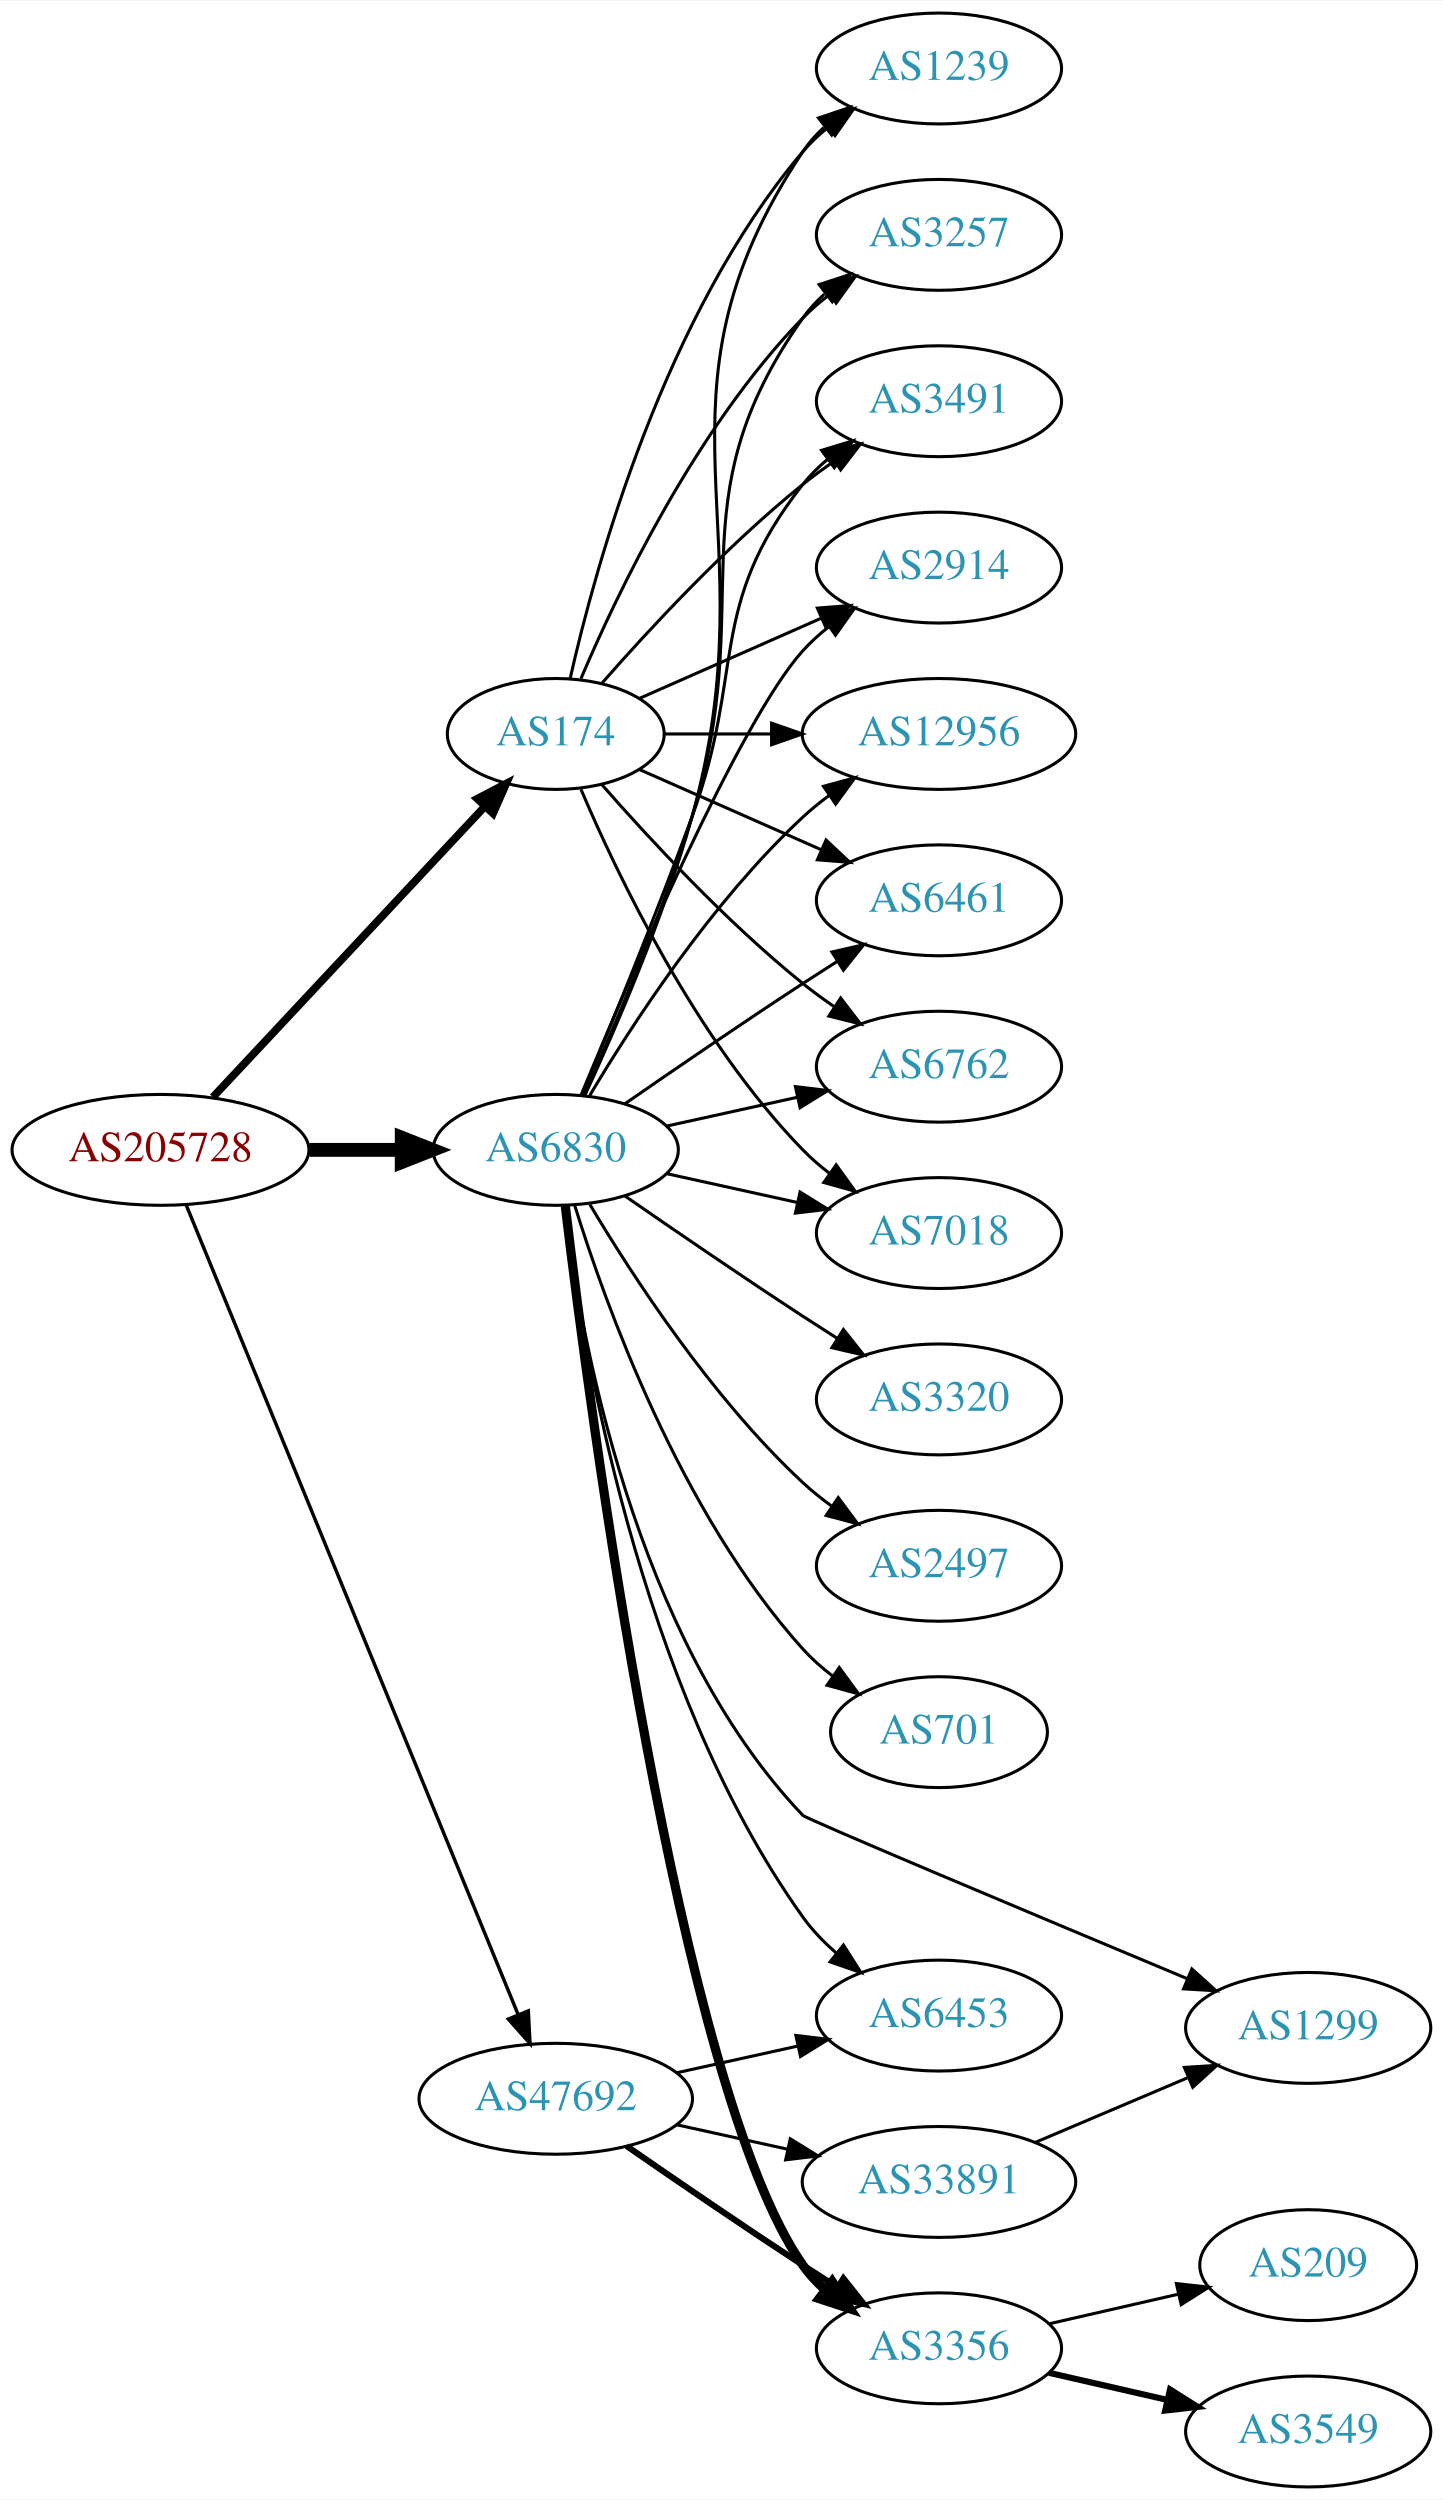
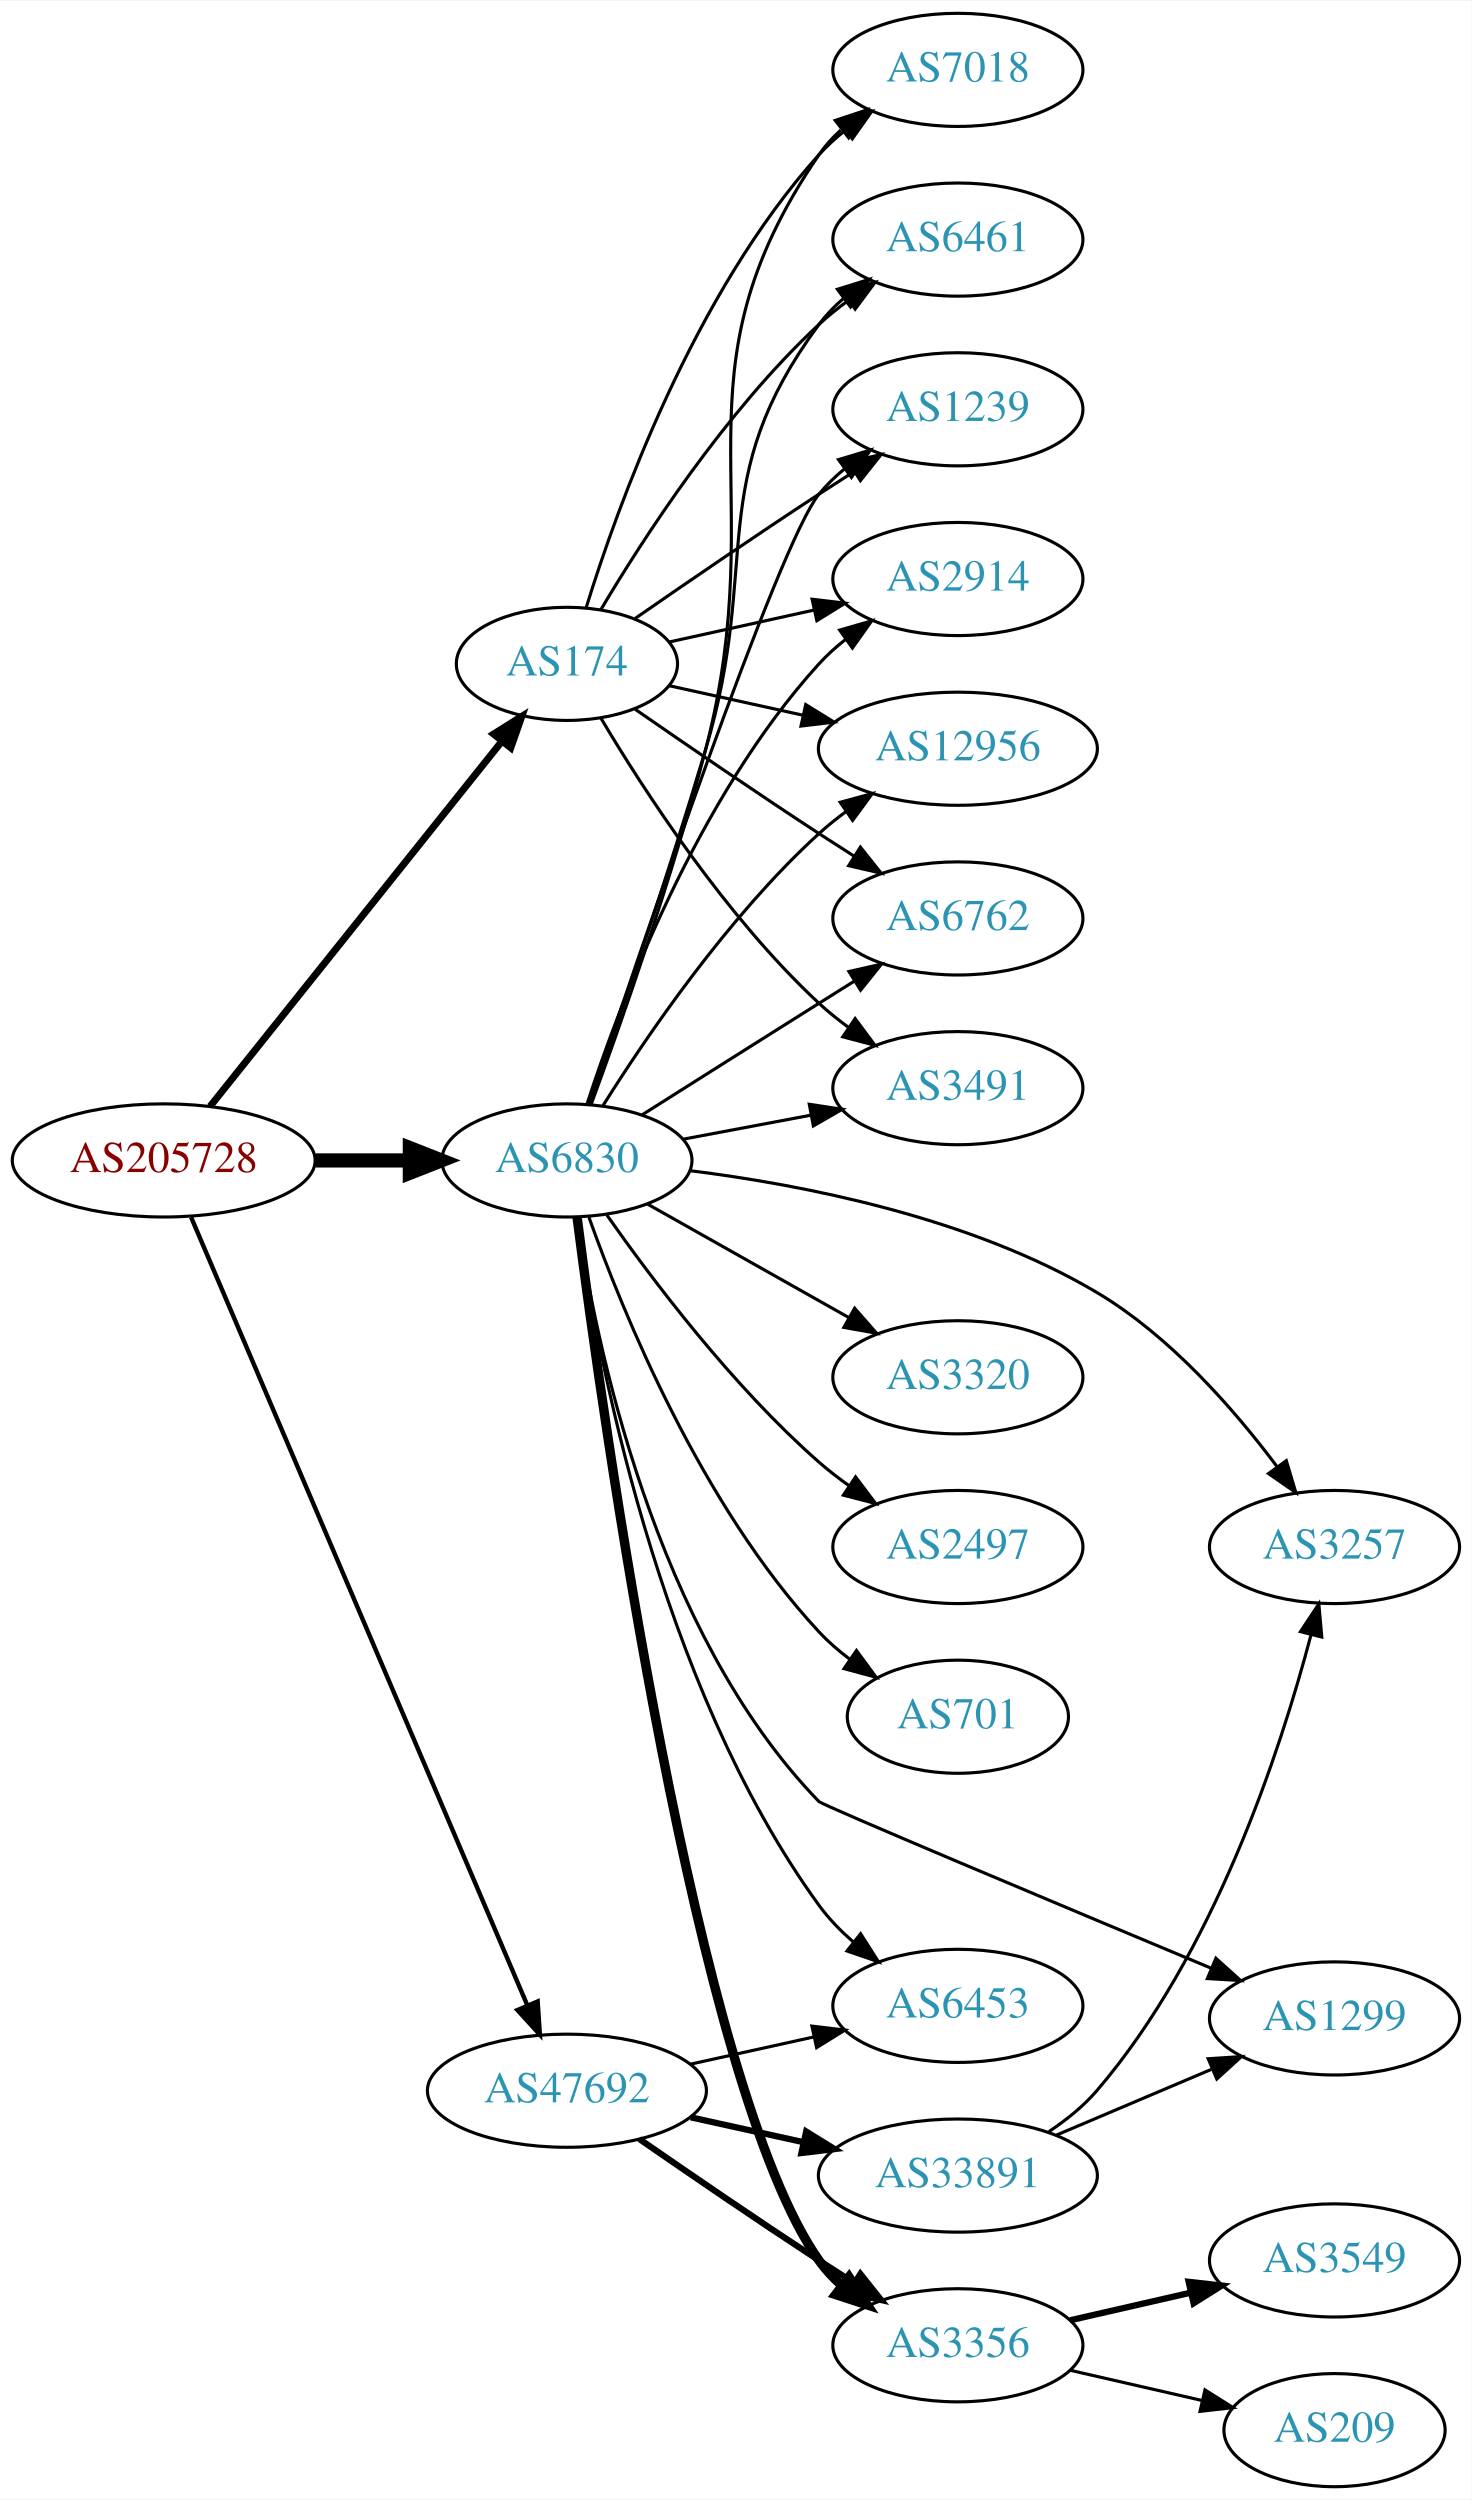
- <svg xmlns="http://www.w3.org/2000/svg" xmlns:xlink="http://www.w3.org/1999/xlink" width="468pt" height="811pt" viewBox="0.00 0.00 468.27 811.00">
-   <g id="graph0" class="graph" transform="scale(1 1) rotate(0) translate(4 807)">
-     <polygon fill="white" stroke="none" points="-4,4 -4,-807 464.269,-807 464.269,4 -4,4" />
+ <svg xmlns="http://www.w3.org/2000/svg" xmlns:xlink="http://www.w3.org/1999/xlink" width="468pt" height="795pt" viewBox="0.00 0.00 468.27 795.00">
+   <g id="graph0" class="graph" transform="scale(1 1) rotate(0) translate(4 791)">
+     <polygon fill="white" stroke="none" points="-4,4 -4,-791 464.269,-791 464.269,4 -4,4" />
    <g id="node1" class="node">
      <g id="a_node1">
        <a xlink:href="/asn/205728" xlink:title="AS205728 ~ Cream Finance IT Austria GmbH [AT]">
-           <ellipse fill="#ffffff" stroke="black" cx="48.096" cy="-434" rx="48.192" ry="18" />
-           <text text-anchor="middle" x="48.096" y="-430.3" font-family="Times,serif" font-size="14.00" fill="#880000">AS205728</text>
+           <ellipse fill="#ffffff" stroke="black" cx="48.096" cy="-422" rx="48.192" ry="18" />
+           <text text-anchor="middle" x="48.096" y="-418.3" font-family="Times,serif" font-size="14.00" fill="#880000">AS205728</text>
        </a>
      </g>
    </g>
    <g id="node2" class="node">
      <g id="a_node2">
        <a xlink:href="/asn/174" xlink:title="AS174 ~ Cogent Communications [US]">
-           <ellipse fill="#ffffff" stroke="black" cx="176.388" cy="-569" rx="35.194" ry="18" />
-           <text text-anchor="middle" x="176.388" y="-565.3" font-family="Times,serif" font-size="14.00" fill="#2c94b3">AS174</text>
+           <ellipse fill="#ffffff" stroke="black" cx="176.388" cy="-580" rx="35.194" ry="18" />
+           <text text-anchor="middle" x="176.388" y="-576.3" font-family="Times,serif" font-size="14.00" fill="#2c94b3">AS174</text>
        </a>
      </g>
    </g>
    <g id="edge1" class="edge">
-       <path fill="none" stroke="black" stroke-width="2.531" d="M65.091,-451.098C87.443,-474.991 128.107,-518.459 153.325,-545.416" />
-       <polygon fill="black" stroke="black" stroke-width="2.531" points="150.921,-547.97 160.309,-552.881 156.033,-543.188 150.921,-547.97" />
+       <path fill="none" stroke="black" stroke-width="2.25" d="M62.852,-439.21C85.269,-467.256 129.768,-522.926 155.585,-555.226" />
+       <polygon fill="black" stroke="black" stroke-width="2.25" points="153.052,-557.663 162.03,-563.289 158.52,-553.292 153.052,-557.663" />
    </g>
    <g id="node3" class="node">
      <g id="a_node3">
        <a xlink:href="/asn/6830" xlink:title="AS6830 ~ LGI-UPC [AT]">
-           <ellipse fill="#ffffff" stroke="black" cx="176.388" cy="-434" rx="39.794" ry="18" />
-           <text text-anchor="middle" x="176.388" y="-430.3" font-family="Times,serif" font-size="14.00" fill="#2c94b3">AS6830</text>
+           <ellipse fill="#ffffff" stroke="black" cx="176.388" cy="-422" rx="39.794" ry="18" />
+           <text text-anchor="middle" x="176.388" y="-418.3" font-family="Times,serif" font-size="14.00" fill="#2c94b3">AS6830</text>
        </a>
      </g>
    </g>
    <g id="edge2" class="edge">
-       <path fill="none" stroke="black" stroke-width="4.5" d="M96.481,-434C106.248,-434 116.551,-434 126.373,-434" />
-       <polygon fill="black" stroke="black" stroke-width="4.5" points="126.393,-437.938 136.393,-434 126.393,-430.063 126.393,-437.938" />
+       <path fill="none" stroke="black" stroke-width="4.5" d="M96.481,-422C106.248,-422 116.551,-422 126.373,-422" />
+       <polygon fill="black" stroke="black" stroke-width="4.5" points="126.393,-425.938 136.393,-422 126.393,-418.063 126.393,-425.938" />
    </g>
    <g id="node4" class="node">
      <g id="a_node4">
        <a xlink:href="/asn/47692" xlink:title="AS47692 ~ Nessus GmbH [AT]">
          <ellipse fill="#ffffff" stroke="black" cx="176.388" cy="-126" rx="44.393" ry="18" />
          <text text-anchor="middle" x="176.388" y="-122.3" font-family="Times,serif" font-size="14.00" fill="#2c94b3">AS47692</text>
        </a>
      </g>
    </g>
    <g id="edge3" class="edge">
-       <path fill="none" stroke="black" stroke-width="1.125" d="M56.432,-416.109C77.576,-364.543 138.748,-215.356 164.137,-153.438" />
-       <polygon fill="black" stroke="black" stroke-width="1.125" points="167.476,-154.52 168.031,-143.94 160.999,-151.865 167.476,-154.52" />
+       <path fill="none" stroke="black" stroke-width="1.406" d="M56.806,-403.929C78.17,-353.857 138.229,-213.09 163.716,-153.355" />
+       <polygon fill="black" stroke="black" stroke-width="1.406" points="167.073,-154.405 167.778,-143.834 160.635,-151.658 167.073,-154.405" />
    </g>
    <g id="node5" class="node">
      <g id="a_node5">
-         <a xlink:href="/asn/6762" xlink:title="AS6762 ~ TELECOM ITALIA SPARKLE S.p.A. [IT]">
-           <ellipse fill="#ffffff" stroke="black" cx="300.78" cy="-461" rx="39.794" ry="18" />
-           <text text-anchor="middle" x="300.78" y="-457.3" font-family="Times,serif" font-size="14.00" fill="#2c94b3">AS6762</text>
+         <a xlink:href="/asn/2914" xlink:title="AS2914 ~ NTT America, Inc. [US]">
+           <ellipse fill="#ffffff" stroke="black" cx="300.78" cy="-607" rx="39.794" ry="18" />
+           <text text-anchor="middle" x="300.78" y="-603.3" font-family="Times,serif" font-size="14.00" fill="#2c94b3">AS2914</text>
        </a>
      </g>
    </g>
    <g id="edge4" class="edge">
-       <path fill="none" stroke="black" d="M191.261,-552.655C206.331,-535.441 231.609,-508.099 256.584,-488 259.839,-485.38 263.364,-482.808 266.949,-480.354" />
-       <polygon fill="black" stroke="black" points="268.867,-483.281 275.321,-474.879 265.036,-477.423 268.867,-483.281" />
+       <path fill="none" stroke="black" d="M208.907,-586.953C222.967,-590.055 239.785,-593.765 255.109,-597.146" />
+       <polygon fill="black" stroke="black" points="254.4,-600.573 264.919,-599.31 255.908,-593.738 254.4,-600.573" />
    </g>
    <g id="node6" class="node">
      <g id="a_node6">
-         <a xlink:href="/asn/7018" xlink:title="AS7018 ~ AT&amp;T Services, Inc. [US]">
-           <ellipse fill="#ffffff" stroke="black" cx="300.78" cy="-407" rx="39.794" ry="18" />
-           <text text-anchor="middle" x="300.78" y="-403.3" font-family="Times,serif" font-size="14.00" fill="#2c94b3">AS7018</text>
+         <a xlink:href="/asn/12956" xlink:title="AS12956 ~ TELXIUS [ES]">
+           <ellipse fill="#ffffff" stroke="black" cx="300.78" cy="-553" rx="44.393" ry="18" />
+           <text text-anchor="middle" x="300.78" y="-549.3" font-family="Times,serif" font-size="14.00" fill="#2c94b3">AS12956</text>
        </a>
      </g>
    </g>
    <g id="edge5" class="edge">
-       <path fill="none" stroke="black" d="M184.578,-551.025C196.345,-523.318 221.919,-469.652 256.584,-434 259.204,-431.305 262.144,-428.761 265.227,-426.392" />
-       <polygon fill="black" stroke="black" points="267.403,-429.141 273.596,-420.545 263.394,-423.403 267.403,-429.141" />
+       <path fill="none" stroke="black" d="M208.907,-573.047C221.787,-570.205 236.983,-566.853 251.223,-563.712" />
+       <polygon fill="black" stroke="black" points="252.366,-567.044 261.377,-561.472 250.858,-560.208 252.366,-567.044" />
    </g>
    <g id="node7" class="node">
      <g id="a_node7">
-         <a xlink:href="/asn/1239" xlink:title="AS1239 ~ Sprint [US]">
-           <ellipse fill="#ffffff" stroke="black" cx="300.78" cy="-785" rx="39.794" ry="18" />
-           <text text-anchor="middle" x="300.78" y="-781.3" font-family="Times,serif" font-size="14.00" fill="#2c94b3">AS1239</text>
+         <a xlink:href="/asn/6762" xlink:title="AS6762 ~ TELECOM ITALIA SPARKLE S.p.A. [IT]">
+           <ellipse fill="#ffffff" stroke="black" cx="300.78" cy="-499" rx="39.794" ry="18" />
+           <text text-anchor="middle" x="300.78" y="-495.3" font-family="Times,serif" font-size="14.00" fill="#2c94b3">AS6762</text>
        </a>
      </g>
    </g>
    <g id="edge6" class="edge">
-       <path fill="none" stroke="black" d="M181.081,-587.075C189.221,-623.148 211.654,-705.14 256.584,-758 259.018,-760.864 261.834,-763.521 264.839,-765.961" />
-       <polygon fill="black" stroke="black" points="262.938,-768.905 273.099,-771.906 267.028,-763.224 262.938,-768.905" />
+       <path fill="none" stroke="black" d="M198.079,-565.56C213.97,-554.551 236.52,-539.103 256.584,-526 260.166,-523.661 263.936,-521.241 267.696,-518.856" />
+       <polygon fill="black" stroke="black" points="269.759,-521.693 276.357,-513.404 266.03,-515.769 269.759,-521.693" />
    </g>
    <g id="node8" class="node">
      <g id="a_node8">
-         <a xlink:href="/asn/3257" xlink:title="AS3257 ~ GTT [DE]">
-           <ellipse fill="#ffffff" stroke="black" cx="300.78" cy="-731" rx="39.794" ry="18" />
-           <text text-anchor="middle" x="300.78" y="-727.3" font-family="Times,serif" font-size="14.00" fill="#2c94b3">AS3257</text>
+         <a xlink:href="/asn/3491" xlink:title="AS3491 ~ PCCW Global, Inc. [US]">
+           <ellipse fill="#ffffff" stroke="black" cx="300.78" cy="-445" rx="39.794" ry="18" />
+           <text text-anchor="middle" x="300.78" y="-441.3" font-family="Times,serif" font-size="14.00" fill="#2c94b3">AS3491</text>
        </a>
      </g>
    </g>
    <g id="edge7" class="edge">
-       <path fill="none" stroke="black" d="M184.578,-586.975C196.345,-614.682 221.919,-668.348 256.584,-704 259.204,-706.695 262.144,-709.239 265.227,-711.608" />
-       <polygon fill="black" stroke="black" points="263.394,-714.597 273.596,-717.455 267.403,-708.859 263.394,-714.597" />
+       <path fill="none" stroke="black" d="M187.201,-562.721C200.706,-539.989 226.766,-499.686 256.584,-472 259.49,-469.301 262.703,-466.72 266.027,-464.297" />
+       <polygon fill="black" stroke="black" points="268.087,-467.13 274.405,-458.625 264.162,-461.333 268.087,-467.13" />
    </g>
    <g id="node9" class="node">
      <g id="a_node9">
-         <a xlink:href="/asn/3491" xlink:title="AS3491 ~ PCCW Global, Inc. [US]">
-           <ellipse fill="#ffffff" stroke="black" cx="300.78" cy="-677" rx="39.794" ry="18" />
-           <text text-anchor="middle" x="300.78" y="-673.3" font-family="Times,serif" font-size="14.00" fill="#2c94b3">AS3491</text>
+         <a xlink:href="/asn/7018" xlink:title="AS7018 ~ AT&amp;T Services, Inc. [US]">
+           <ellipse fill="#ffffff" stroke="black" cx="300.78" cy="-769" rx="39.794" ry="18" />
+           <text text-anchor="middle" x="300.78" y="-765.3" font-family="Times,serif" font-size="14.00" fill="#2c94b3">AS7018</text>
        </a>
      </g>
    </g>
    <g id="edge8" class="edge">
-       <path fill="none" stroke="black" d="M191.261,-585.345C206.331,-602.559 231.609,-629.901 256.584,-650 259.839,-652.62 263.364,-655.192 266.949,-657.646" />
-       <polygon fill="black" stroke="black" points="265.036,-660.577 275.321,-663.121 268.867,-654.719 265.036,-660.577" />
+       <path fill="none" stroke="black" d="M182.525,-597.94C192.428,-629.979 216.766,-697.812 256.584,-742 259.1,-744.792 261.971,-747.401 265.01,-749.812" />
+       <polygon fill="black" stroke="black" points="263.139,-752.776 273.318,-755.715 267.194,-747.07 263.139,-752.776" />
    </g>
    <g id="node10" class="node">
      <g id="a_node10">
-         <a xlink:href="/asn/2914" xlink:title="AS2914 ~ NTT America, Inc. [US]">
-           <ellipse fill="#ffffff" stroke="black" cx="300.78" cy="-623" rx="39.794" ry="18" />
-           <text text-anchor="middle" x="300.78" y="-619.3" font-family="Times,serif" font-size="14.00" fill="#2c94b3">AS2914</text>
+         <a xlink:href="/asn/6461" xlink:title="AS6461 ~ Zayo Bandwidth [US]">
+           <ellipse fill="#ffffff" stroke="black" cx="300.78" cy="-715" rx="39.794" ry="18" />
+           <text text-anchor="middle" x="300.78" y="-711.3" font-family="Times,serif" font-size="14.00" fill="#2c94b3">AS6461</text>
        </a>
      </g>
    </g>
    <g id="edge9" class="edge">
-       <path fill="none" stroke="black" d="M203.644,-580.584C220.829,-588.167 243.543,-598.188 262.577,-606.586" />
-       <polygon fill="black" stroke="black" points="261.303,-609.849 271.865,-610.684 264.128,-603.445 261.303,-609.849" />
+       <path fill="none" stroke="black" d="M187.201,-597.279C200.706,-620.011 226.766,-660.314 256.584,-688 259.49,-690.699 262.703,-693.28 266.027,-695.703" />
+       <polygon fill="black" stroke="black" points="264.162,-698.667 274.405,-701.375 268.087,-692.87 264.162,-698.667" />
    </g>
    <g id="node11" class="node">
      <g id="a_node11">
-         <a xlink:href="/asn/12956" xlink:title="AS12956 ~ TELXIUS [ES]">
-           <ellipse fill="#ffffff" stroke="black" cx="300.78" cy="-569" rx="44.393" ry="18" />
-           <text text-anchor="middle" x="300.78" y="-565.3" font-family="Times,serif" font-size="14.00" fill="#2c94b3">AS12956</text>
+         <a xlink:href="/asn/1239" xlink:title="AS1239 ~ Sprint [US]">
+           <ellipse fill="#ffffff" stroke="black" cx="300.78" cy="-661" rx="39.794" ry="18" />
+           <text text-anchor="middle" x="300.78" y="-657.3" font-family="Times,serif" font-size="14.00" fill="#2c94b3">AS1239</text>
        </a>
      </g>
    </g>
    <g id="edge10" class="edge">
-       <path fill="none" stroke="black" d="M211.806,-569C222.525,-569 234.608,-569 246.309,-569" />
-       <polygon fill="black" stroke="black" points="246.449,-572.5 256.448,-569 246.448,-565.5 246.449,-572.5" />
+       <path fill="none" stroke="black" d="M198.079,-594.44C213.97,-605.449 236.52,-620.897 256.584,-634 260.166,-636.339 263.936,-638.759 267.696,-641.144" />
+       <polygon fill="black" stroke="black" points="266.03,-644.231 276.357,-646.596 269.759,-638.307 266.03,-644.231" />
+     </g>
+     <g id="edge20" class="edge">
+       <path fill="none" stroke="black" d="M182.801,-439.99C192.985,-471.432 217.549,-537.112 256.584,-580 259.114,-582.78 261.994,-585.381 265.039,-587.785" />
+       <polygon fill="black" stroke="black" points="263.173,-590.753 273.355,-593.681 267.222,-585.042 263.173,-590.753" />
+     </g>
+     <g id="edge24" class="edge">
+       <path fill="none" stroke="black" d="M187.815,-439.366C201.604,-461.352 227.572,-499.546 256.584,-526 259.212,-528.397 262.081,-530.706 265.049,-532.898" />
+       <polygon fill="black" stroke="black" points="263.336,-535.967 273.563,-538.733 267.293,-530.193 263.336,-535.967" />
+     </g>
+     <g id="edge11" class="edge">
+       <path fill="none" stroke="black" d="M200.244,-436.468C216.054,-446.467 237.583,-460.064 256.584,-472 260.206,-474.276 264.002,-476.656 267.777,-479.019" />
+       <polygon fill="black" stroke="black" points="266.119,-482.11 276.453,-484.446 269.831,-476.176 266.119,-482.11" />
+     </g>
+     <g id="edge12" class="edge">
+       <path fill="none" stroke="black" d="M213.447,-428.776C226.146,-431.163 240.593,-433.878 253.987,-436.395" />
+       <polygon fill="black" stroke="black" points="253.503,-439.865 263.978,-438.272 254.796,-432.985 253.503,-439.865" />
+     </g>
+     <g id="edge23" class="edge">
+       <path fill="none" stroke="black" d="M184.154,-440.003C193.376,-465.051 209.959,-511.966 220.584,-553 242.018,-635.78 208.288,-671.434 256.584,-742 258.532,-744.846 260.889,-747.452 263.485,-749.824" />
+       <polygon fill="black" stroke="black" points="261.764,-752.917 271.821,-756.249 266.037,-747.372 261.764,-752.917" />
+     </g>
+     <g id="edge16" class="edge">
+       <path fill="none" stroke="black" d="M183.732,-440.12C192.464,-465.305 208.481,-512.377 220.584,-553 238.314,-612.512 219.68,-638.059 256.584,-688 258.817,-691.023 261.5,-693.786 264.421,-696.293" />
+       <polygon fill="black" stroke="black" points="262.447,-699.186 272.564,-702.331 266.616,-693.563 262.447,-699.186" />
+     </g>
+     <g id="edge19" class="edge">
+       <path fill="none" stroke="black" d="M183.333,-439.896C199.456,-488.113 243.66,-618.176 256.584,-634 258.961,-636.911 261.74,-639.6 264.721,-642.06" />
+       <polygon fill="black" stroke="black" points="262.799,-644.99 272.948,-648.032 266.912,-639.325 262.799,-644.99" />
    </g>
    <g id="node12" class="node">
      <g id="a_node12">
-         <a xlink:href="/asn/6461" xlink:title="AS6461 ~ Zayo Bandwidth [US]">
-           <ellipse fill="#ffffff" stroke="black" cx="300.78" cy="-515" rx="39.794" ry="18" />
-           <text text-anchor="middle" x="300.78" y="-511.3" font-family="Times,serif" font-size="14.00" fill="#2c94b3">AS6461</text>
-         </a>
-       </g>
-     </g>
-     <g id="edge11" class="edge">
-       <path fill="none" stroke="black" d="M203.644,-557.416C220.829,-549.833 243.543,-539.812 262.577,-531.414" />
-       <polygon fill="black" stroke="black" points="264.128,-534.555 271.865,-527.316 261.303,-528.151 264.128,-534.555" />
-     </g>
-     <g id="edge24" class="edge">
-       <path fill="none" stroke="black" d="M212.46,-441.737C225.647,-444.646 240.827,-447.995 254.793,-451.076" />
-       <polygon fill="black" stroke="black" points="254.183,-454.525 264.702,-453.262 255.691,-447.69 254.183,-454.525" />
-     </g>
-     <g id="edge13" class="edge">
-       <path fill="none" stroke="black" d="M212.46,-426.263C225.647,-423.354 240.827,-420.005 254.793,-416.924" />
-       <polygon fill="black" stroke="black" points="255.691,-420.31 264.702,-414.738 254.183,-413.475 255.691,-420.31" />
-     </g>
-     <g id="edge18" class="edge">
-       <path fill="none" stroke="black" d="M185.777,-451.555C195.508,-472.594 211.388,-509.134 220.584,-542 246.807,-635.725 202.545,-677.056 256.584,-758 258.499,-760.869 260.833,-763.49 263.414,-765.872" />
-       <polygon fill="black" stroke="black" points="261.677,-768.954 271.725,-772.313 265.965,-763.421 261.677,-768.954" />
-     </g>
-     <g id="edge12" class="edge">
-       <path fill="none" stroke="black" d="M185.474,-451.644C194.913,-472.77 210.512,-509.392 220.584,-542 242.35,-612.471 214.004,-643.775 256.584,-704 258.575,-706.816 260.962,-709.401 263.578,-711.76" />
-       <polygon fill="black" stroke="black" points="261.877,-714.865 271.946,-718.162 266.13,-709.306 261.877,-714.865" />
-     </g>
-     <g id="edge15" class="edge">
-       <path fill="none" stroke="black" d="M184.896,-451.839C193.78,-473.152 208.846,-509.954 220.584,-542 237.986,-589.51 225.285,-610.246 256.584,-650 258.909,-652.953 261.652,-655.67 264.611,-658.147" />
-       <polygon fill="black" stroke="black" points="262.671,-661.064 272.808,-664.145 266.804,-655.415 262.671,-661.064" />
-     </g>
-     <g id="edge22" class="edge">
-       <path fill="none" stroke="black" d="M184.546,-451.633C199.807,-488.658 235.836,-572.976 256.584,-596 259.1,-598.792 261.971,-601.401 265.01,-603.812" />
-       <polygon fill="black" stroke="black" points="263.139,-606.776 273.318,-609.715 267.194,-601.07 263.139,-606.776" />
-     </g>
-     <g id="edge20" class="edge">
-       <path fill="none" stroke="black" d="M187.433,-451.671C201.004,-474.472 226.937,-514.472 256.584,-542 259.19,-544.42 262.044,-546.746 265.003,-548.948" />
-       <polygon fill="black" stroke="black" points="263.28,-552.012 273.502,-554.8 267.25,-546.246 263.28,-552.012" />
-     </g>
-     <g id="edge25" class="edge">
-       <path fill="none" stroke="black" d="M198.745,-448.901C214.596,-459.877 236.799,-475.079 256.584,-488 260.166,-490.339 263.936,-492.759 267.696,-495.144" />
-       <polygon fill="black" stroke="black" points="266.03,-498.231 276.357,-500.596 269.759,-492.307 266.03,-498.231" />
-     </g>
-     <g id="node13" class="node">
-       <g id="a_node13">
        <a xlink:href="/asn/3356" xlink:title="AS3356 ~ Level 3 Parent, LLC [US]">
          <ellipse fill="#ffffff" stroke="black" cx="300.78" cy="-45" rx="39.794" ry="18" />
          <text text-anchor="middle" x="300.78" y="-41.3" font-family="Times,serif" font-size="14.00" fill="#2c94b3">AS3356</text>
        </a>
      </g>
    </g>
+     <g id="edge13" class="edge">
+       <path fill="none" stroke="black" stroke-width="3" d="M179.617,-403.944C187.757,-340.276 217.455,-127.119 256.584,-72 258.58,-69.188 260.971,-66.605 263.589,-64.249" />
+       <polygon fill="black" stroke="black" stroke-width="3" points="266.142,-66.703 271.962,-57.85 261.891,-61.141 266.142,-66.703" />
+     </g>
+     <g id="node13" class="node">
+       <g id="a_node13">
+         <a xlink:href="/asn/3257" xlink:title="AS3257 ~ GTT [DE]">
+           <ellipse fill="#ffffff" stroke="black" cx="420.622" cy="-299" rx="39.794" ry="18" />
+           <text text-anchor="middle" x="420.622" y="-295.3" font-family="Times,serif" font-size="14.00" fill="#2c94b3">AS3257</text>
+         </a>
+       </g>
+     </g>
    <g id="edge14" class="edge">
-       <path fill="none" stroke="black" stroke-width="3" d="M179.488,-415.781C187.297,-350.507 216.288,-129.193 256.584,-72 258.57,-69.18 260.954,-66.593 263.568,-64.233" />
-       <polygon fill="black" stroke="black" stroke-width="3" points="266.12,-66.687 271.933,-57.829 261.865,-61.129 266.12,-66.687" />
+       <path fill="none" stroke="black" d="M215.708,-418.718C251.312,-414.262 304.743,-403.892 344.976,-380 368.291,-366.155 388.679,-342.796 402.23,-324.711" />
+       <polygon fill="black" stroke="black" points="405.277,-326.471 408.316,-316.321 399.611,-322.361 405.277,-326.471" />
    </g>
    <g id="node14" class="node">
      <g id="a_node14">
-         <a xlink:href="/asn/1299" xlink:title="AS1299 ~ Telia Carrier [EU]">
-           <ellipse fill="#ffffff" stroke="black" cx="420.622" cy="-149" rx="39.794" ry="18" />
-           <text text-anchor="middle" x="420.622" y="-145.3" font-family="Times,serif" font-size="14.00" fill="#2c94b3">AS1299</text>
-         </a>
-       </g>
-     </g>
-     <g id="edge16" class="edge">
-       <path fill="none" stroke="black" d="M179.191,-415.819C184.146,-375.145 201.497,-275.85 256.584,-218 257.742,-216.783 333.459,-185.005 381.289,-165.005" />
-       <polygon fill="black" stroke="black" points="382.868,-168.138 390.744,-161.052 380.168,-161.68 382.868,-168.138" />
+         <a xlink:href="/asn/3320" xlink:title="AS3320 ~ DTAG [DE]">
+           <ellipse fill="#ffffff" stroke="black" cx="300.78" cy="-353" rx="39.794" ry="18" />
+           <text text-anchor="middle" x="300.78" y="-349.3" font-family="Times,serif" font-size="14.00" fill="#2c94b3">AS3320</text>
+         </a>
+       </g>
+     </g>
+     <g id="edge15" class="edge">
+       <path fill="none" stroke="black" d="M201.861,-408.203C220.252,-397.835 245.664,-383.509 265.991,-372.049" />
+       <polygon fill="black" stroke="black" points="267.937,-374.97 274.929,-367.01 264.499,-368.872 267.937,-374.97" />
    </g>
    <g id="node15" class="node">
      <g id="a_node15">
        <a xlink:href="/asn/2497" xlink:title="AS2497 ~ Internet Initiative Japan Inc. [JP]">
          <ellipse fill="#ffffff" stroke="black" cx="300.78" cy="-299" rx="39.794" ry="18" />
          <text text-anchor="middle" x="300.78" y="-295.3" font-family="Times,serif" font-size="14.00" fill="#2c94b3">AS2497</text>
        </a>
      </g>
    </g>
    <g id="edge17" class="edge">
-       <path fill="none" stroke="black" d="M187.433,-416.329C201.004,-393.528 226.937,-353.528 256.584,-326 259.49,-323.301 262.703,-320.72 266.027,-318.297" />
-       <polygon fill="black" stroke="black" points="268.087,-321.13 274.405,-312.625 264.162,-315.333 268.087,-321.13" />
+       <path fill="none" stroke="black" d="M189.098,-404.614C203.408,-384.199 229.128,-350.072 256.584,-326 259.566,-323.385 262.828,-320.858 266.182,-318.468" />
+       <polygon fill="black" stroke="black" points="268.232,-321.308 274.597,-312.838 264.34,-315.49 268.232,-321.308" />
    </g>
    <g id="node16" class="node">
      <g id="a_node16">
        <a xlink:href="/asn/701" xlink:title="AS701 ~ UUNET [US]">
          <ellipse fill="#ffffff" stroke="black" cx="300.78" cy="-245" rx="35.194" ry="18" />
          <text text-anchor="middle" x="300.78" y="-241.3" font-family="Times,serif" font-size="14.00" fill="#2c94b3">AS701</text>
        </a>
      </g>
    </g>
-     <g id="edge19" class="edge">
-       <path fill="none" stroke="black" d="M182.525,-416.06C192.428,-384.021 216.766,-316.188 256.584,-272 259.448,-268.822 262.772,-265.881 266.279,-263.2" />
-       <polygon fill="black" stroke="black" points="268.412,-265.982 274.668,-257.431 264.446,-260.214 268.412,-265.982" />
+     <g id="edge18" class="edge">
+       <path fill="none" stroke="black" d="M183.374,-403.973C194.114,-373.779 219.088,-312.332 256.584,-272 259.497,-268.867 262.851,-265.953 266.376,-263.289" />
+       <polygon fill="black" stroke="black" points="268.507,-266.072 274.784,-257.537 264.554,-260.295 268.507,-266.072" />
    </g>
    <g id="node17" class="node">
      <g id="a_node17">
-         <a xlink:href="/asn/3320" xlink:title="AS3320 ~ DTAG [DE]">
-           <ellipse fill="#ffffff" stroke="black" cx="300.78" cy="-353" rx="39.794" ry="18" />
-           <text text-anchor="middle" x="300.78" y="-349.3" font-family="Times,serif" font-size="14.00" fill="#2c94b3">AS3320</text>
-         </a>
-       </g>
-     </g>
-     <g id="edge21" class="edge">
-       <path fill="none" stroke="black" d="M198.745,-419.099C214.596,-408.123 236.799,-392.921 256.584,-380 260.166,-377.661 263.936,-375.241 267.696,-372.856" />
-       <polygon fill="black" stroke="black" points="269.759,-375.693 276.357,-367.404 266.03,-369.769 269.759,-375.693" />
-     </g>
-     <g id="node18" class="node">
-       <g id="a_node18">
        <a xlink:href="/asn/6453" xlink:title="AS6453 ~ TATA COMMUNICATIONS (AMERICA) INC [US]">
          <ellipse fill="#ffffff" stroke="black" cx="300.78" cy="-153" rx="39.794" ry="18" />
          <text text-anchor="middle" x="300.78" y="-149.3" font-family="Times,serif" font-size="14.00" fill="#2c94b3">AS6453</text>
        </a>
      </g>
    </g>
-     <g id="edge23" class="edge">
-       <path fill="none" stroke="black" d="M179.28,-416.035C184.613,-372.591 203.035,-259.917 256.584,-185 259.626,-180.743 263.408,-176.816 267.459,-173.279" />
-       <polygon fill="black" stroke="black" points="269.772,-175.912 275.458,-166.972 265.438,-170.415 269.772,-175.912" />
-     </g>
-     <g id="edge28" class="edge">
+     <g id="edge21" class="edge">
+       <path fill="none" stroke="black" d="M179.646,-403.968C185.655,-361.953 205.235,-255.745 256.584,-185 259.657,-180.766 263.456,-176.851 267.515,-173.319" />
+       <polygon fill="black" stroke="black" points="269.828,-175.953 275.52,-167.017 265.498,-170.453 269.828,-175.953" />
+     </g>
+     <g id="node18" class="node">
+       <g id="a_node18">
+         <a xlink:href="/asn/1299" xlink:title="AS1299 ~ Telia Carrier [EU]">
+           <ellipse fill="#ffffff" stroke="black" cx="420.622" cy="-149" rx="39.794" ry="18" />
+           <text text-anchor="middle" x="420.622" y="-145.3" font-family="Times,serif" font-size="14.00" fill="#2c94b3">AS1299</text>
+         </a>
+       </g>
+     </g>
+     <g id="edge22" class="edge">
+       <path fill="none" stroke="black" d="M179.63,-403.939C185.376,-364.963 204.065,-272.121 256.584,-218 257.754,-216.794 333.467,-185.012 381.293,-165.008" />
+       <polygon fill="black" stroke="black" points="382.871,-168.142 390.747,-161.055 380.171,-161.683 382.871,-168.142" />
+     </g>
+     <g id="edge27" class="edge">
      <path fill="none" stroke="black" stroke-width="2" d="M199.418,-110.633C215.221,-99.695 237.077,-84.739 256.584,-72 260.166,-69.661 263.936,-67.241 267.696,-64.856" />
      <polygon fill="black" stroke="black" stroke-width="2" points="269.759,-67.693 276.357,-59.404 266.03,-61.769 269.759,-67.693" />
    </g>
-     <g id="edge29" class="edge">
+     <g id="edge28" class="edge">
      <path fill="none" stroke="black" d="M215.777,-134.469C228.168,-137.202 242.015,-140.257 254.836,-143.085" />
      <polygon fill="black" stroke="black" points="254.331,-146.558 264.85,-145.295 255.839,-139.722 254.331,-146.558" />
    </g>
    <g id="node21" class="node">
      <g id="a_node21">
        <a xlink:href="/asn/33891" xlink:title="AS33891 ~ CORE-BACKBONE GMBH GLOBAL NETWORK [DE]">
          <ellipse fill="#ffffff" stroke="black" cx="300.78" cy="-99" rx="44.393" ry="18" />
          <text text-anchor="middle" x="300.78" y="-95.3" font-family="Times,serif" font-size="14.00" fill="#2c94b3">AS33891</text>
        </a>
      </g>
    </g>
-     <g id="edge30" class="edge">
-       <path fill="none" stroke="black" d="M215.777,-117.531C227.169,-115.018 239.792,-112.233 251.716,-109.603" />
-       <polygon fill="black" stroke="black" points="252.515,-113.011 261.526,-107.439 251.007,-106.175 252.515,-113.011" />
+     <g id="edge29" class="edge">
+       <path fill="none" stroke="black" stroke-width="2" d="M215.777,-117.531C227.169,-115.018 239.792,-112.233 251.716,-109.603" />
+       <polygon fill="black" stroke="black" stroke-width="2" points="252.515,-113.011 261.526,-107.439 251.007,-106.175 252.515,-113.011" />
    </g>
    <g id="node19" class="node">
      <g id="a_node19">
-         <a xlink:href="/asn/209" xlink:title="AS209 ~ CenturyLink Communications, LLC [US]">
-           <ellipse fill="#ffffff" stroke="black" cx="420.622" cy="-72" rx="35.194" ry="18" />
-           <text text-anchor="middle" x="420.622" y="-68.3" font-family="Times,serif" font-size="14.00" fill="#2c94b3">AS209</text>
-         </a>
-       </g>
-     </g>
-     <g id="edge26" class="edge">
-       <path fill="none" stroke="black" d="M336.499,-52.955C349.592,-55.955 364.614,-59.397 378.255,-62.522" />
-       <polygon fill="black" stroke="black" points="377.833,-66.016 388.362,-64.838 379.396,-59.193 377.833,-66.016" />
+         <a xlink:href="/asn/3549" xlink:title="AS3549 ~ Level 3 Parent, LLC [US]">
+           <ellipse fill="#ffffff" stroke="black" cx="420.622" cy="-72" rx="39.794" ry="18" />
+           <text text-anchor="middle" x="420.622" y="-68.3" font-family="Times,serif" font-size="14.00" fill="#2c94b3">AS3549</text>
+         </a>
+       </g>
+     </g>
+     <g id="edge25" class="edge">
+       <path fill="none" stroke="black" stroke-width="2" d="M336.499,-52.955C348.499,-55.704 362.12,-58.825 374.812,-61.733" />
+       <polygon fill="black" stroke="black" stroke-width="2" points="374.215,-65.187 384.744,-64.009 375.778,-58.364 374.215,-65.187" />
    </g>
    <g id="node20" class="node">
      <g id="a_node20">
-         <a xlink:href="/asn/3549" xlink:title="AS3549 ~ Level 3 Parent, LLC [US]">
-           <ellipse fill="#ffffff" stroke="black" cx="420.622" cy="-18" rx="39.794" ry="18" />
-           <text text-anchor="middle" x="420.622" y="-14.3" font-family="Times,serif" font-size="14.00" fill="#2c94b3">AS3549</text>
-         </a>
-       </g>
-     </g>
-     <g id="edge27" class="edge">
-       <path fill="none" stroke="black" stroke-width="2" d="M336.499,-37.045C348.499,-34.296 362.12,-31.175 374.812,-28.267" />
-       <polygon fill="black" stroke="black" stroke-width="2" points="375.778,-31.636 384.744,-25.991 374.215,-24.813 375.778,-31.636" />
+         <a xlink:href="/asn/209" xlink:title="AS209 ~ CenturyLink Communications, LLC [US]">
+           <ellipse fill="#ffffff" stroke="black" cx="420.622" cy="-18" rx="35.194" ry="18" />
+           <text text-anchor="middle" x="420.622" y="-14.3" font-family="Times,serif" font-size="14.00" fill="#2c94b3">AS209</text>
+         </a>
+       </g>
+     </g>
+     <g id="edge26" class="edge">
+       <path fill="none" stroke="black" d="M336.499,-37.045C349.592,-34.045 364.614,-30.604 378.255,-27.478" />
+       <polygon fill="black" stroke="black" points="379.396,-30.807 388.362,-25.162 377.833,-23.984 379.396,-30.807" />
+     </g>
+     <g id="edge30" class="edge">
+       <path fill="none" stroke="black" d="M329.768,-113.009C335.303,-116.686 340.711,-121.036 344.976,-126 382.226,-169.36 403.404,-234.135 413.094,-270.885" />
+       <polygon fill="black" stroke="black" points="409.783,-272.067 415.633,-280.901 416.569,-270.348 409.783,-272.067" />
    </g>
    <g id="edge31" class="edge">
      <path fill="none" stroke="black" d="M332.127,-111.876C347.149,-118.25 365.441,-126.011 381.408,-132.786" />
      <polygon fill="black" stroke="black" points="380.427,-136.172 391,-136.856 383.161,-129.728 380.427,-136.172" />
    </g>
  </g>
</svg>
